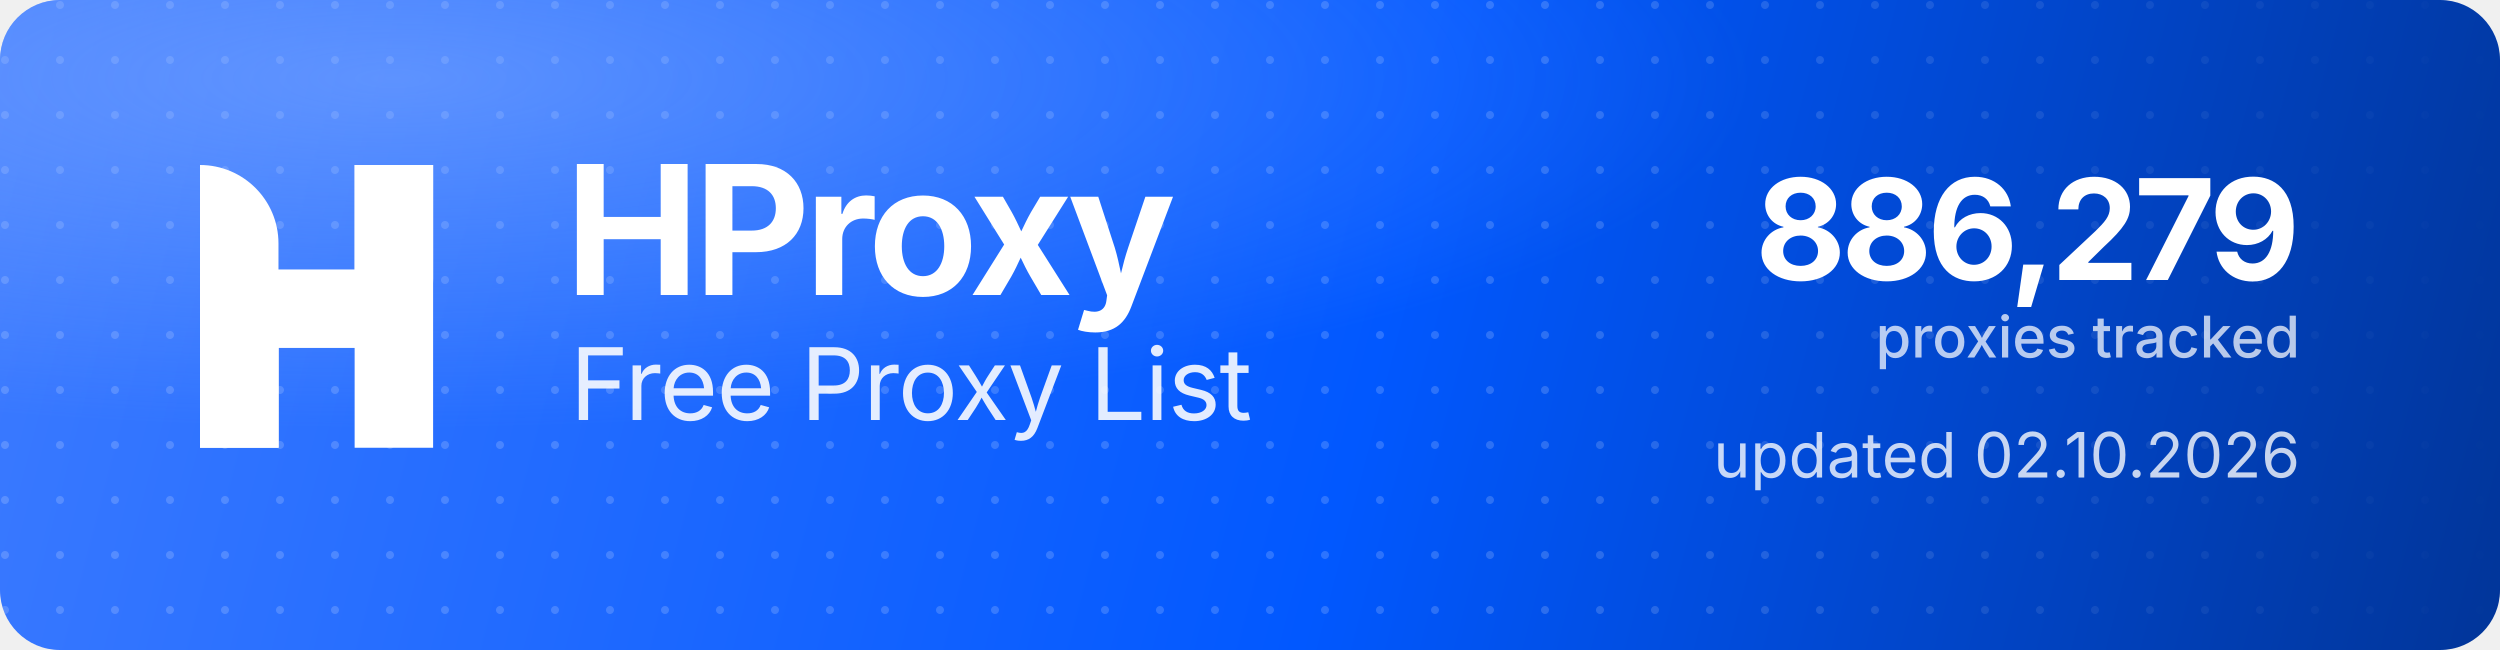
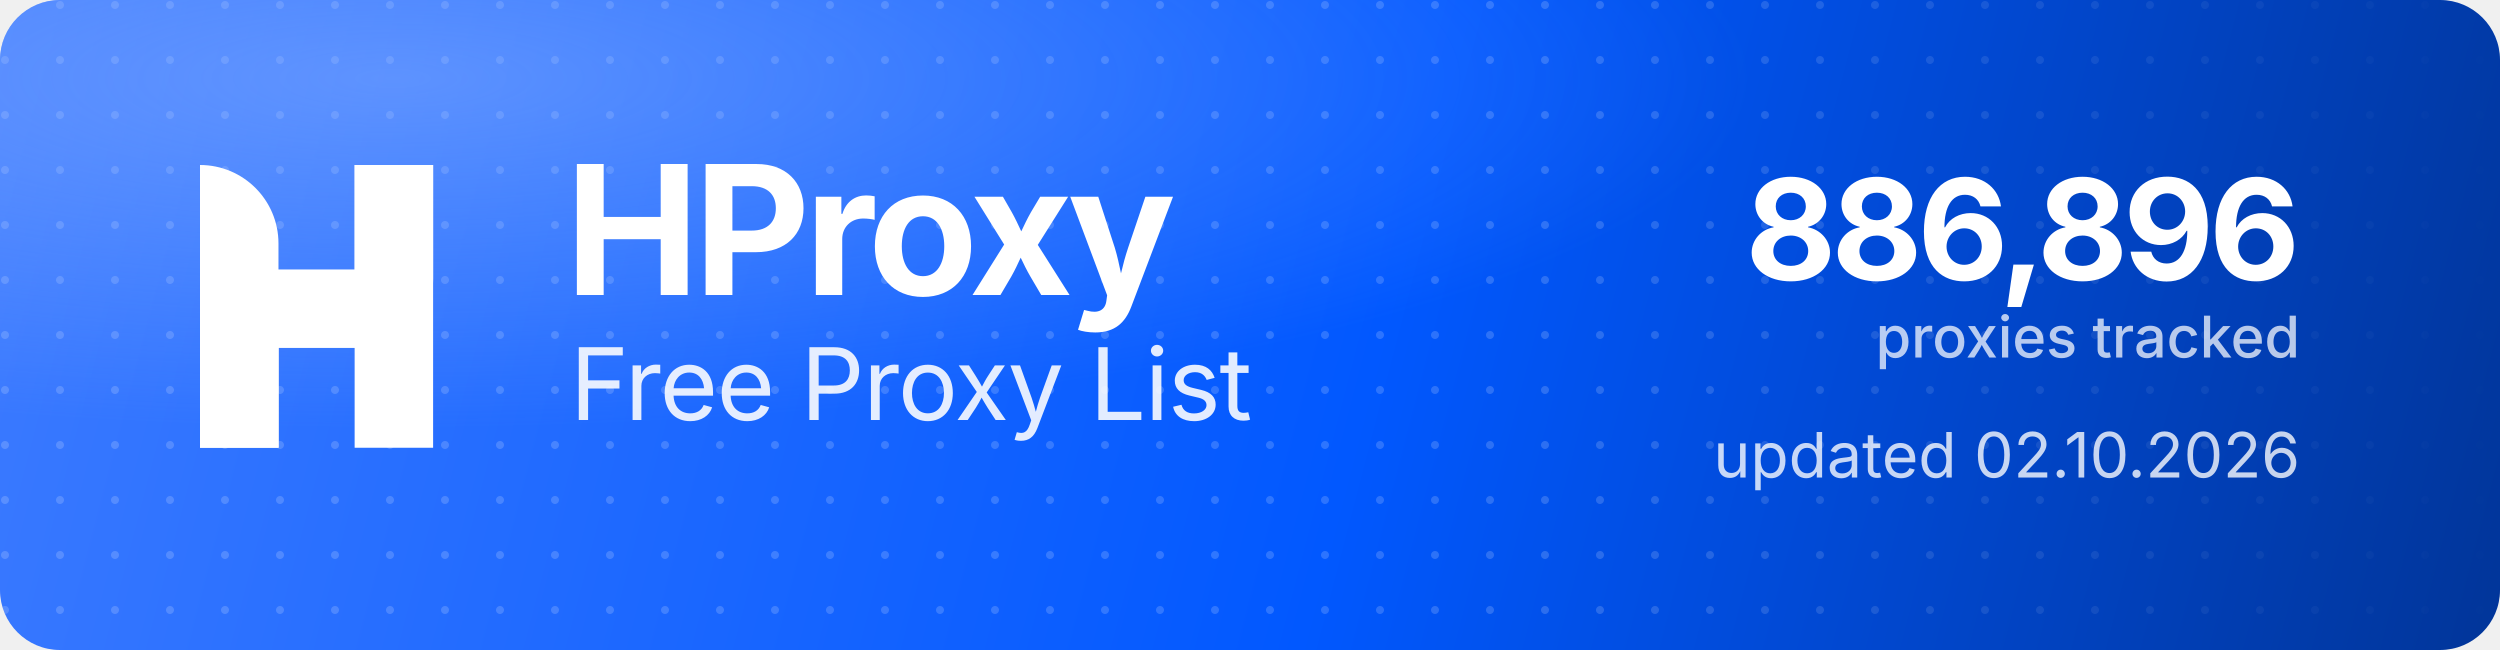
<svg xmlns="http://www.w3.org/2000/svg" width="1000" height="260" viewBox="0 0 1000 260" role="img" aria-label="HProxy Free Proxy List">
  <defs>
    <linearGradient id="hp-bg" x1="0" y1="0" x2="1000" y2="260" gradientUnits="userSpaceOnUse">
      <stop offset="0" stop-color="#3D7BFF" />
      <stop offset="0.55" stop-color="#0158FF" />
      <stop offset="1" stop-color="#013599" />
    </linearGradient>
    <radialGradient id="hp-glow" cx="0.16" cy="0.12" r="0.9">
      <stop offset="0" stop-color="#8FB4FF" stop-opacity="0.5" />
      <stop offset="0.6" stop-color="#8FB4FF" stop-opacity="0" />
    </radialGradient>
    <pattern id="hp-dots" width="22" height="22" patternUnits="userSpaceOnUse">
      <circle cx="2" cy="2" r="1.6" fill="#FFFFFF" fill-opacity="0.17" />
    </pattern>
    <linearGradient id="hp-dot-fade" x1="0" y1="0" x2="1000" y2="0" gradientUnits="userSpaceOnUse">
      <stop offset="0" stop-color="#FFFFFF" stop-opacity="1" />
      <stop offset="0.62" stop-color="#FFFFFF" stop-opacity="1" />
      <stop offset="1" stop-color="#FFFFFF" stop-opacity="0" />
    </linearGradient>
    <mask id="hp-dot-mask">
      <rect width="1000" height="260" fill="url(#hp-dot-fade)" />
    </mask>
  </defs>
  <rect width="1000" height="260" rx="24" fill="url(#hp-bg)" />
  <rect width="1000" height="260" rx="24" fill="url(#hp-dots)" mask="url(#hp-dot-mask)" />
  <rect width="1000" height="260" rx="24" fill="url(#hp-glow)" />
  <g transform="translate(80,66) scale(4.35)" fill="#FFFFFF">
    <path d="M0 0V0C3.985 0 7.216 3.231 7.216 7.216V26H0V0Z" />
    <rect x="14.219" width="7.216" height="26" />
    <path d="M7.235 26H0V15.971C0 12.455 2.851 9.604 6.367 9.604H14.22V0H21.437V10.453C21.437 13.97 18.586 16.82 15.069 16.82H7.235V26Z" />
  </g>
  <text x="226" y="118" font-family="'Geist','Inter','Segoe UI',system-ui,-apple-system,Helvetica,Arial,sans-serif" font-size="72" font-weight="700" letter-spacing="-2.3" fill="#FFFFFF">HProxy</text>
  <text x="228" y="168" font-family="'Geist','Inter','Segoe UI',system-ui,-apple-system,Helvetica,Arial,sans-serif" font-size="40" font-weight="400" letter-spacing="-0.5" fill="#FFFFFF" fill-opacity="0.88">Free Proxy List</text>
-   <text x="920" y="112" text-anchor="end" font-family="'Geist','Inter','Segoe UI',system-ui,-apple-system,Helvetica,Arial,sans-serif" font-size="56" font-weight="700" letter-spacing="-2" fill="#FFFFFF">886,279</text>
+   <text x="920" y="112" text-anchor="end" font-family="'Geist','Inter','Segoe UI',system-ui,-apple-system,Helvetica,Arial,sans-serif" font-size="56" font-weight="700" letter-spacing="-2" fill="#FFFFFF">886,896</text>
  <text x="920" y="143" text-anchor="end" font-family="'Geist','Inter','Segoe UI',system-ui,-apple-system,Helvetica,Arial,sans-serif" font-size="23" font-weight="500" fill="#FFFFFF" fill-opacity="0.72">proxies tracked</text>
  <text x="920" y="191" text-anchor="end" font-family="'Geist','Inter','Segoe UI',system-ui,-apple-system,Helvetica,Arial,sans-serif" font-size="25" font-weight="400" fill="#FFFFFF" fill-opacity="0.78">updated 02.10.2026</text>
</svg>
